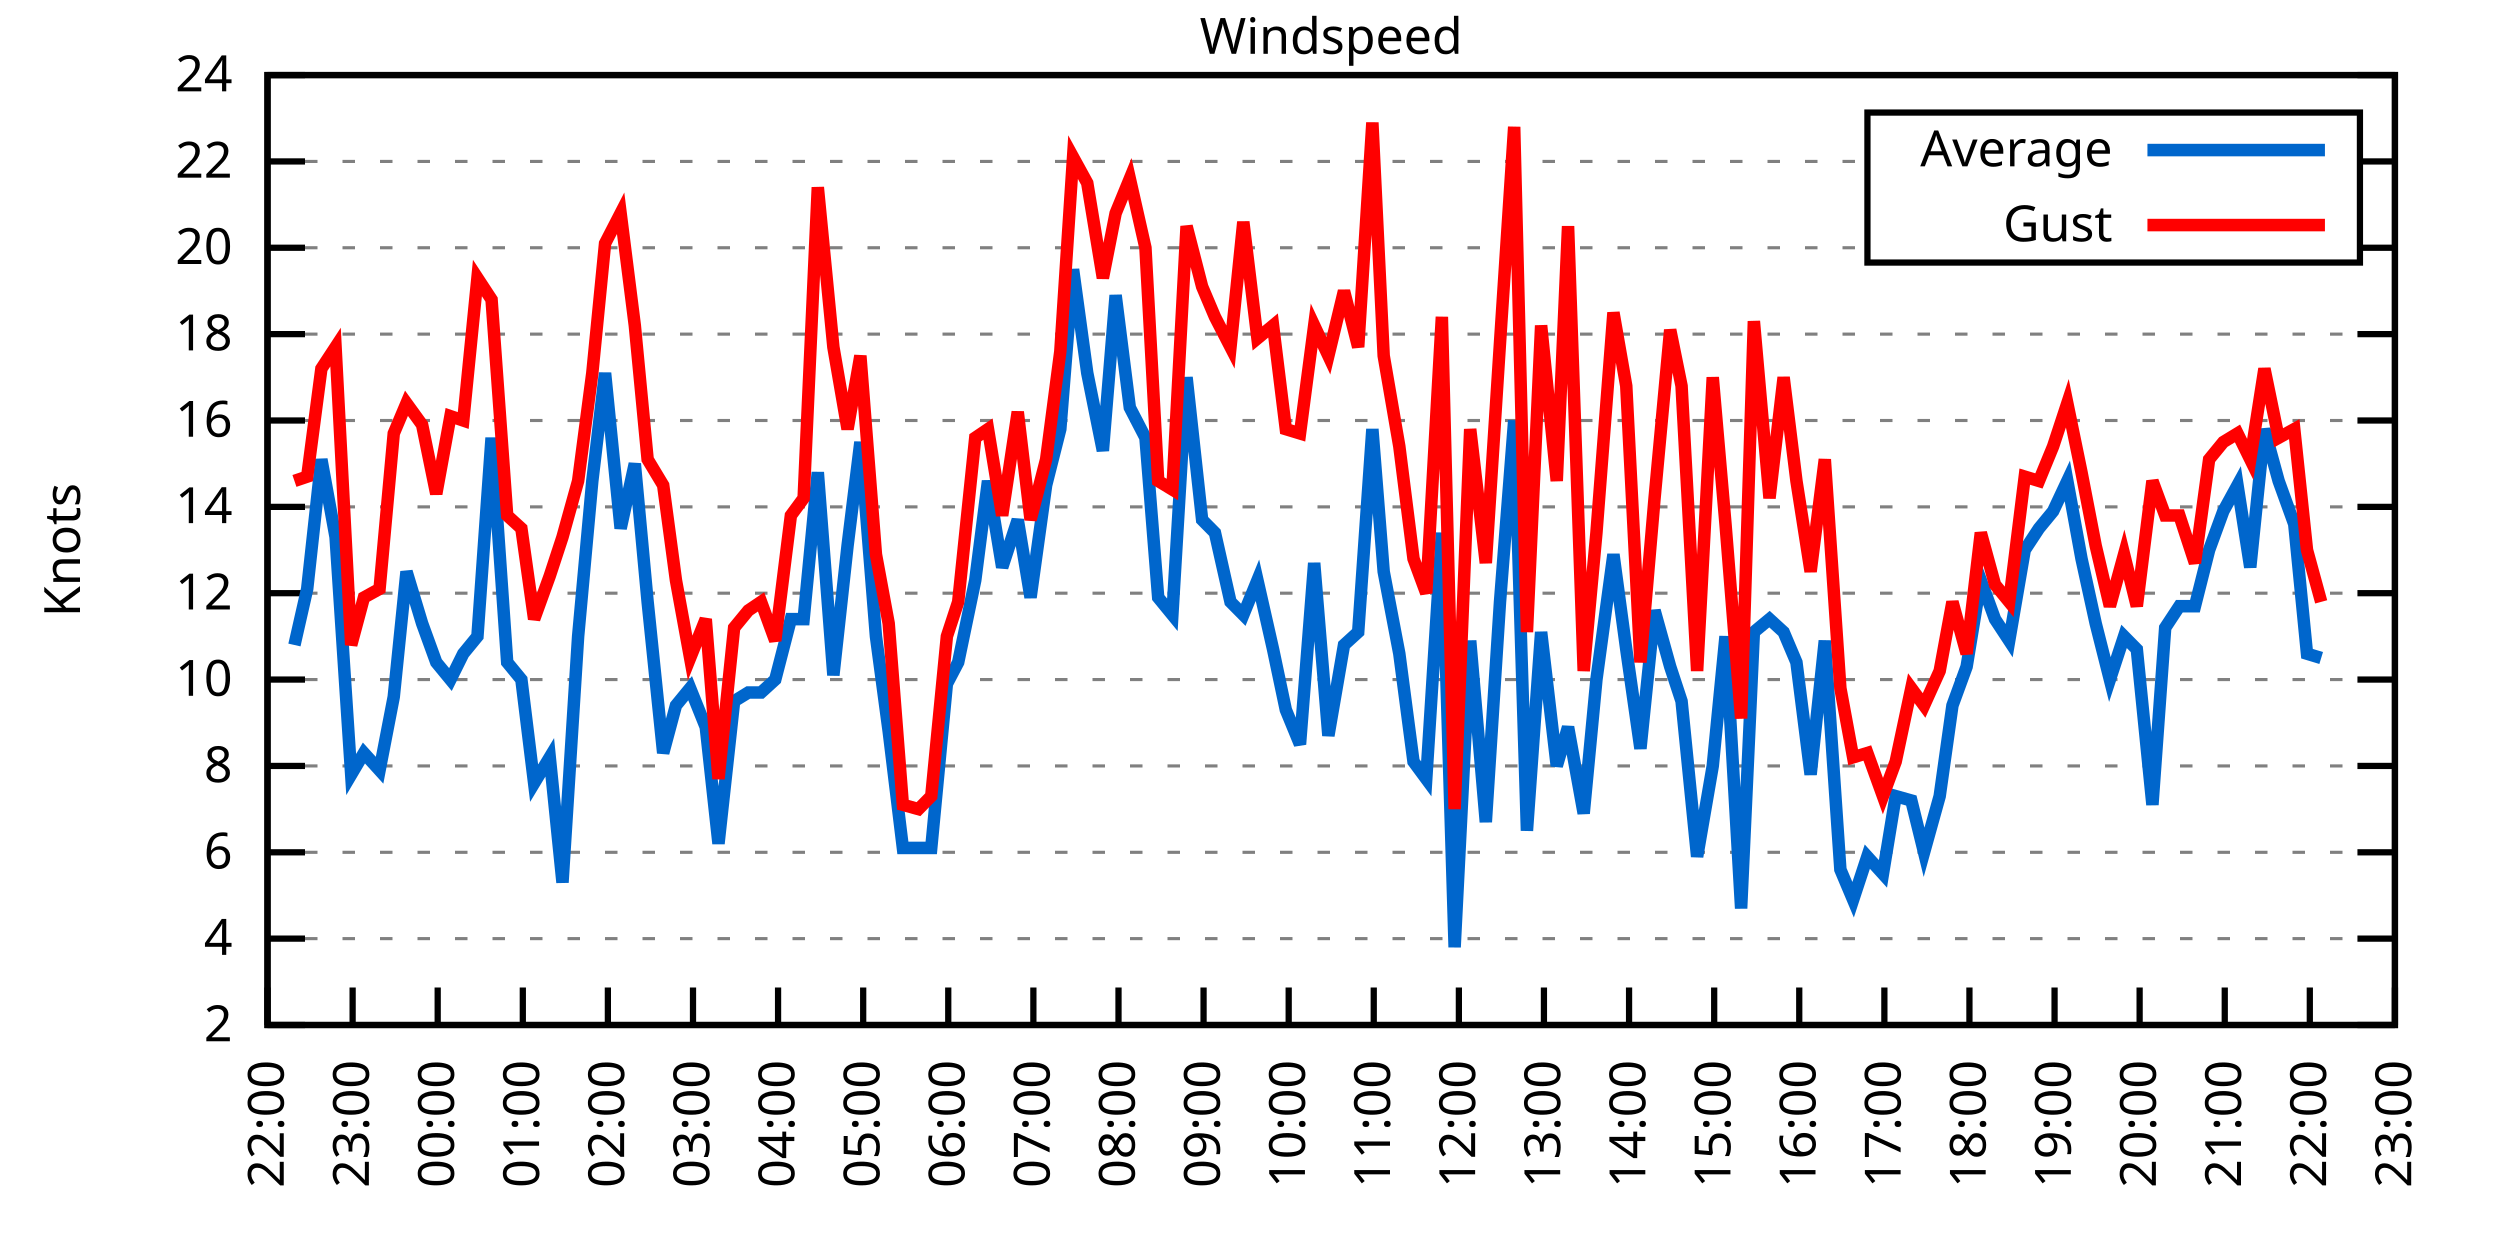
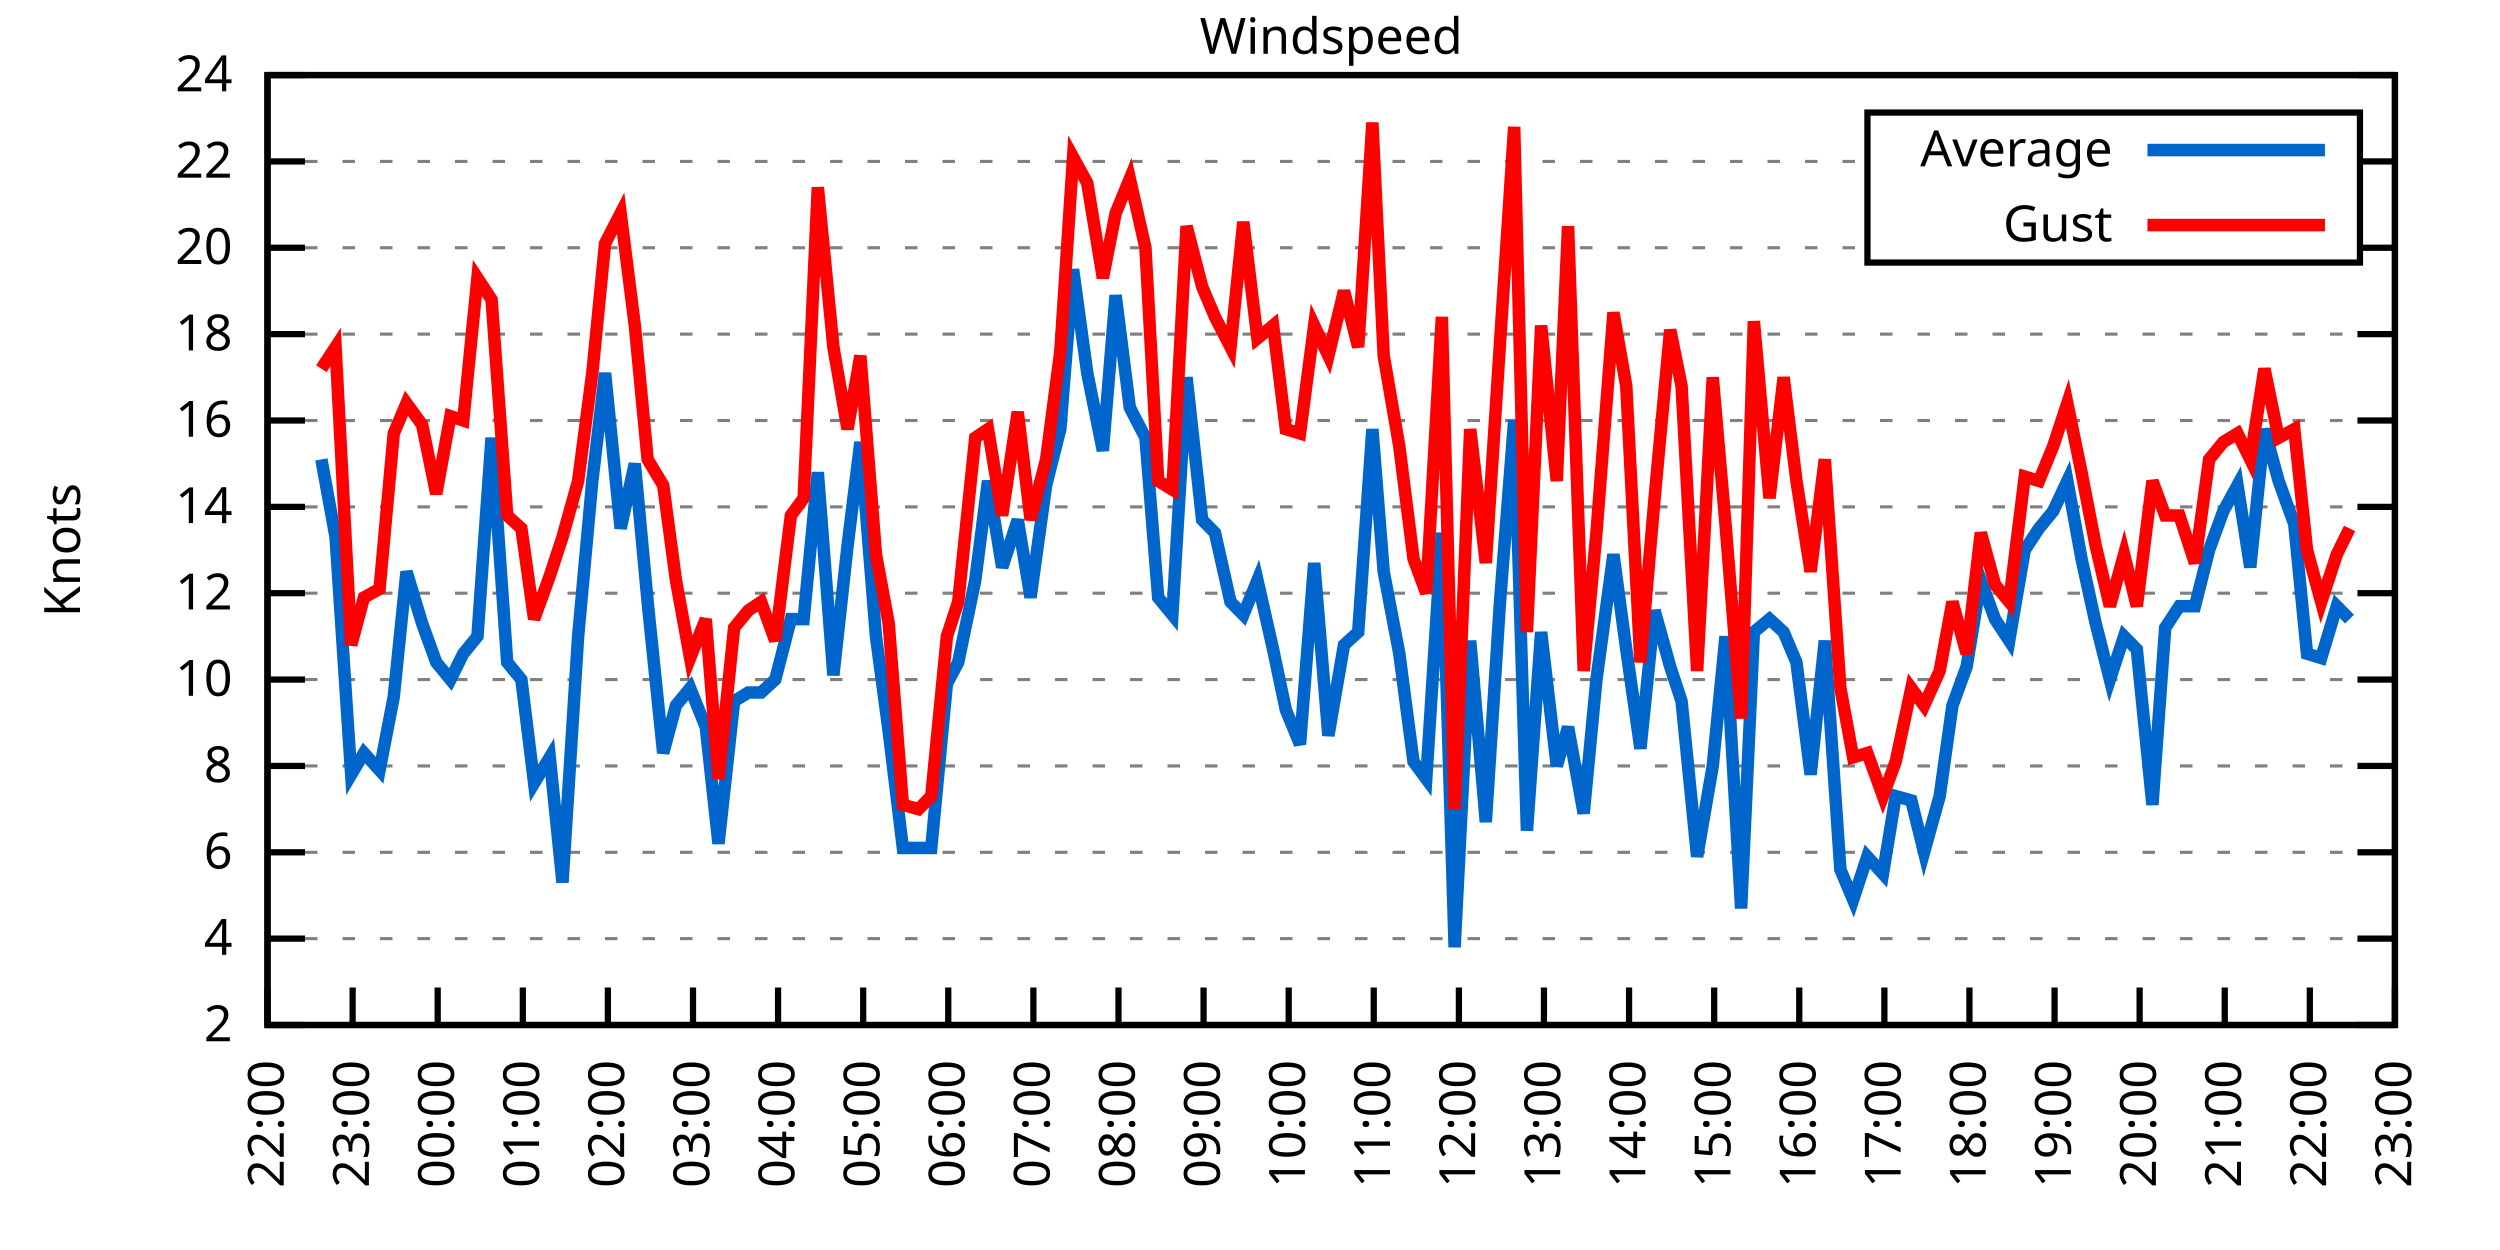
<svg xmlns="http://www.w3.org/2000/svg" xmlns:xlink="http://www.w3.org/1999/xlink" width="400" height="200" viewBox="0 0 400 200">
  <g id="gnuplot_canvas">
    <rect x="0" y="0" width="400" height="200" fill="none" />
    <defs>
      <circle id="gpDot" r="0.5" stroke-width="0.5" stroke="currentColor" />
      <path id="gpPt0" stroke-width="0.333" stroke="currentColor" d="M-1,0 h2 M0,-1 v2" />
      <path id="gpPt1" stroke-width="0.333" stroke="currentColor" d="M-1,-1 L1,1 M1,-1 L-1,1" />
      <path id="gpPt2" stroke-width="0.333" stroke="currentColor" d="M-1,0 L1,0 M0,-1 L0,1 M-1,-1 L1,1 M-1,1 L1,-1" />
      <rect id="gpPt3" stroke-width="0.333" stroke="currentColor" x="-1" y="-1" width="2" height="2" />
      <rect id="gpPt4" stroke-width="0.333" stroke="currentColor" fill="currentColor" x="-1" y="-1" width="2" height="2" />
      <circle id="gpPt5" stroke-width="0.333" stroke="currentColor" cx="0" cy="0" r="1" />
      <use xlink:href="#gpPt5" id="gpPt6" fill="currentColor" stroke="none" />
      <path id="gpPt7" stroke-width="0.333" stroke="currentColor" d="M0,-1.33 L-1.33,0.67 L1.33,0.67 z" />
      <use xlink:href="#gpPt7" id="gpPt8" fill="currentColor" stroke="none" />
      <use xlink:href="#gpPt7" id="gpPt9" stroke="currentColor" transform="rotate(180)" />
      <use xlink:href="#gpPt9" id="gpPt10" fill="currentColor" stroke="none" />
      <use xlink:href="#gpPt3" id="gpPt11" stroke="currentColor" transform="rotate(45)" />
      <use xlink:href="#gpPt11" id="gpPt12" fill="currentColor" stroke="none" />
      <path id="gpPt13" stroke-width="0.333" stroke="currentColor" d="M0,1.330 L1.265,0.411 L0.782,-1.067 L-0.782,-1.076 L-1.265,0.411 z" />
      <use xlink:href="#gpPt13" id="gpPt14" fill="currentColor" stroke="none" />
      <filter id="textbox" filterUnits="objectBoundingBox" x="0" y="0" height="1" width="1">
        <feFlood flood-color="white" flood-opacity="1" result="bgnd" />
        <feComposite in="SourceGraphic" in2="bgnd" operator="atop" />
      </filter>
      <filter id="greybox" filterUnits="objectBoundingBox" x="0" y="0" height="1" width="1">
        <feFlood flood-color="lightgrey" flood-opacity="1" result="grey" />
        <feComposite in="SourceGraphic" in2="grey" operator="atop" />
      </filter>
    </defs>
    <g fill="none" color="white" stroke="currentColor" stroke-width="1.00" stroke-linecap="butt" stroke-linejoin="miter">
</g>
    <g fill="none" color="black" stroke="currentColor" stroke-width="1.00" stroke-linecap="butt" stroke-linejoin="miter">
      <g stroke="none" shape-rendering="crispEdges">
        <polygon fill="rgb(255, 255, 255)" points="42.80,164.00 383.18,164.00 383.18,12.02 42.80,12.02 " />
      </g>
    </g>
    <g fill="none" color="black" stroke="currentColor" stroke-width="1.00" stroke-linecap="butt" stroke-linejoin="miter">
</g>
    <g fill="none" color="black" stroke="black" stroke-width="0.50" stroke-linecap="butt" stroke-linejoin="miter">
</g>
    <g fill="none" color="gray" stroke="currentColor" stroke-width="0.50" stroke-linecap="butt" stroke-linejoin="miter">
      <path stroke="gray" stroke-dasharray="2,4" class="gridline" d="M42.80,164.00 L383.19,164.00  " />
    </g>
    <g fill="none" color="gray" stroke="gray" stroke-width="1.00" stroke-linecap="butt" stroke-linejoin="miter">
</g>
    <g fill="none" color="black" stroke="currentColor" stroke-width="1.00" stroke-linecap="butt" stroke-linejoin="miter">
      <path stroke="black" d="M42.80,164.00 L48.80,164.00 M383.19,164.00 L377.19,164.00  " />
      <g transform="translate(37.20,166.60)" stroke="none" fill="black" font-family="Sans" font-size="8.00" text-anchor="end">
        <text>
          <tspan font-family="Sans"> 2</tspan>
        </text>
      </g>
    </g>
    <g fill="none" color="black" stroke="currentColor" stroke-width="1.00" stroke-linecap="butt" stroke-linejoin="miter">
</g>
    <g fill="none" color="black" stroke="black" stroke-width="0.50" stroke-linecap="butt" stroke-linejoin="miter">
</g>
    <g fill="none" color="gray" stroke="currentColor" stroke-width="0.50" stroke-linecap="butt" stroke-linejoin="miter">
      <path stroke="gray" stroke-dasharray="2,4" class="gridline" d="M42.80,150.18 L383.19,150.18  " />
    </g>
    <g fill="none" color="gray" stroke="gray" stroke-width="1.00" stroke-linecap="butt" stroke-linejoin="miter">
</g>
    <g fill="none" color="black" stroke="currentColor" stroke-width="1.00" stroke-linecap="butt" stroke-linejoin="miter">
      <path stroke="black" d="M42.80,150.18 L48.80,150.18 M383.19,150.18 L377.19,150.18  " />
      <g transform="translate(37.20,152.78)" stroke="none" fill="black" font-family="Sans" font-size="8.00" text-anchor="end">
        <text>
          <tspan font-family="Sans"> 4</tspan>
        </text>
      </g>
    </g>
    <g fill="none" color="black" stroke="currentColor" stroke-width="1.00" stroke-linecap="butt" stroke-linejoin="miter">
</g>
    <g fill="none" color="black" stroke="black" stroke-width="0.50" stroke-linecap="butt" stroke-linejoin="miter">
</g>
    <g fill="none" color="gray" stroke="currentColor" stroke-width="0.50" stroke-linecap="butt" stroke-linejoin="miter">
      <path stroke="gray" stroke-dasharray="2,4" class="gridline" d="M42.80,136.37 L383.19,136.37  " />
    </g>
    <g fill="none" color="gray" stroke="gray" stroke-width="1.00" stroke-linecap="butt" stroke-linejoin="miter">
</g>
    <g fill="none" color="black" stroke="currentColor" stroke-width="1.00" stroke-linecap="butt" stroke-linejoin="miter">
      <path stroke="black" d="M42.80,136.37 L48.80,136.37 M383.19,136.37 L377.19,136.37  " />
      <g transform="translate(37.20,138.97)" stroke="none" fill="black" font-family="Sans" font-size="8.00" text-anchor="end">
        <text>
          <tspan font-family="Sans"> 6</tspan>
        </text>
      </g>
    </g>
    <g fill="none" color="black" stroke="currentColor" stroke-width="1.00" stroke-linecap="butt" stroke-linejoin="miter">
</g>
    <g fill="none" color="black" stroke="black" stroke-width="0.50" stroke-linecap="butt" stroke-linejoin="miter">
</g>
    <g fill="none" color="gray" stroke="currentColor" stroke-width="0.50" stroke-linecap="butt" stroke-linejoin="miter">
      <path stroke="gray" stroke-dasharray="2,4" class="gridline" d="M42.80,122.55 L383.19,122.55  " />
    </g>
    <g fill="none" color="gray" stroke="gray" stroke-width="1.00" stroke-linecap="butt" stroke-linejoin="miter">
</g>
    <g fill="none" color="black" stroke="currentColor" stroke-width="1.00" stroke-linecap="butt" stroke-linejoin="miter">
      <path stroke="black" d="M42.80,122.55 L48.80,122.55 M383.19,122.55 L377.19,122.55  " />
      <g transform="translate(37.20,125.15)" stroke="none" fill="black" font-family="Sans" font-size="8.00" text-anchor="end">
        <text>
          <tspan font-family="Sans"> 8</tspan>
        </text>
      </g>
    </g>
    <g fill="none" color="black" stroke="currentColor" stroke-width="1.00" stroke-linecap="butt" stroke-linejoin="miter">
</g>
    <g fill="none" color="black" stroke="black" stroke-width="0.50" stroke-linecap="butt" stroke-linejoin="miter">
</g>
    <g fill="none" color="gray" stroke="currentColor" stroke-width="0.50" stroke-linecap="butt" stroke-linejoin="miter">
      <path stroke="gray" stroke-dasharray="2,4" class="gridline" d="M42.80,108.73 L383.19,108.73  " />
    </g>
    <g fill="none" color="gray" stroke="gray" stroke-width="1.00" stroke-linecap="butt" stroke-linejoin="miter">
</g>
    <g fill="none" color="black" stroke="currentColor" stroke-width="1.00" stroke-linecap="butt" stroke-linejoin="miter">
      <path stroke="black" d="M42.80,108.73 L48.80,108.73 M383.19,108.73 L377.19,108.73  " />
      <g transform="translate(37.20,111.33)" stroke="none" fill="black" font-family="Sans" font-size="8.00" text-anchor="end">
        <text>
          <tspan font-family="Sans"> 10</tspan>
        </text>
      </g>
    </g>
    <g fill="none" color="black" stroke="currentColor" stroke-width="1.00" stroke-linecap="butt" stroke-linejoin="miter">
</g>
    <g fill="none" color="black" stroke="black" stroke-width="0.50" stroke-linecap="butt" stroke-linejoin="miter">
</g>
    <g fill="none" color="gray" stroke="currentColor" stroke-width="0.50" stroke-linecap="butt" stroke-linejoin="miter">
      <path stroke="gray" stroke-dasharray="2,4" class="gridline" d="M42.80,94.91 L383.19,94.91  " />
    </g>
    <g fill="none" color="gray" stroke="gray" stroke-width="1.00" stroke-linecap="butt" stroke-linejoin="miter">
</g>
    <g fill="none" color="black" stroke="currentColor" stroke-width="1.00" stroke-linecap="butt" stroke-linejoin="miter">
      <path stroke="black" d="M42.80,94.91 L48.80,94.91 M383.19,94.91 L377.19,94.91  " />
      <g transform="translate(37.20,97.51)" stroke="none" fill="black" font-family="Sans" font-size="8.00" text-anchor="end">
        <text>
          <tspan font-family="Sans"> 12</tspan>
        </text>
      </g>
    </g>
    <g fill="none" color="black" stroke="currentColor" stroke-width="1.00" stroke-linecap="butt" stroke-linejoin="miter">
</g>
    <g fill="none" color="black" stroke="black" stroke-width="0.50" stroke-linecap="butt" stroke-linejoin="miter">
</g>
    <g fill="none" color="gray" stroke="currentColor" stroke-width="0.50" stroke-linecap="butt" stroke-linejoin="miter">
      <path stroke="gray" stroke-dasharray="2,4" class="gridline" d="M42.80,81.10 L383.19,81.10  " />
    </g>
    <g fill="none" color="gray" stroke="gray" stroke-width="1.00" stroke-linecap="butt" stroke-linejoin="miter">
</g>
    <g fill="none" color="black" stroke="currentColor" stroke-width="1.00" stroke-linecap="butt" stroke-linejoin="miter">
      <path stroke="black" d="M42.80,81.10 L48.80,81.10 M383.19,81.10 L377.19,81.10  " />
      <g transform="translate(37.20,83.70)" stroke="none" fill="black" font-family="Sans" font-size="8.00" text-anchor="end">
        <text>
          <tspan font-family="Sans"> 14</tspan>
        </text>
      </g>
    </g>
    <g fill="none" color="black" stroke="currentColor" stroke-width="1.00" stroke-linecap="butt" stroke-linejoin="miter">
</g>
    <g fill="none" color="black" stroke="black" stroke-width="0.50" stroke-linecap="butt" stroke-linejoin="miter">
</g>
    <g fill="none" color="gray" stroke="currentColor" stroke-width="0.50" stroke-linecap="butt" stroke-linejoin="miter">
      <path stroke="gray" stroke-dasharray="2,4" class="gridline" d="M42.80,67.28 L383.19,67.28  " />
    </g>
    <g fill="none" color="gray" stroke="gray" stroke-width="1.00" stroke-linecap="butt" stroke-linejoin="miter">
</g>
    <g fill="none" color="black" stroke="currentColor" stroke-width="1.00" stroke-linecap="butt" stroke-linejoin="miter">
      <path stroke="black" d="M42.80,67.28 L48.80,67.28 M383.19,67.28 L377.19,67.28  " />
      <g transform="translate(37.20,69.88)" stroke="none" fill="black" font-family="Sans" font-size="8.00" text-anchor="end">
        <text>
          <tspan font-family="Sans"> 16</tspan>
        </text>
      </g>
    </g>
    <g fill="none" color="black" stroke="currentColor" stroke-width="1.00" stroke-linecap="butt" stroke-linejoin="miter">
</g>
    <g fill="none" color="black" stroke="black" stroke-width="0.50" stroke-linecap="butt" stroke-linejoin="miter">
</g>
    <g fill="none" color="gray" stroke="currentColor" stroke-width="0.50" stroke-linecap="butt" stroke-linejoin="miter">
      <path stroke="gray" stroke-dasharray="2,4" class="gridline" d="M42.80,53.46 L383.19,53.46  " />
    </g>
    <g fill="none" color="gray" stroke="gray" stroke-width="1.00" stroke-linecap="butt" stroke-linejoin="miter">
</g>
    <g fill="none" color="black" stroke="currentColor" stroke-width="1.00" stroke-linecap="butt" stroke-linejoin="miter">
      <path stroke="black" d="M42.80,53.46 L48.80,53.46 M383.19,53.46 L377.19,53.46  " />
      <g transform="translate(37.20,56.06)" stroke="none" fill="black" font-family="Sans" font-size="8.00" text-anchor="end">
        <text>
          <tspan font-family="Sans"> 18</tspan>
        </text>
      </g>
    </g>
    <g fill="none" color="black" stroke="currentColor" stroke-width="1.00" stroke-linecap="butt" stroke-linejoin="miter">
</g>
    <g fill="none" color="black" stroke="black" stroke-width="0.50" stroke-linecap="butt" stroke-linejoin="miter">
</g>
    <g fill="none" color="gray" stroke="currentColor" stroke-width="0.50" stroke-linecap="butt" stroke-linejoin="miter">
      <path stroke="gray" stroke-dasharray="2,4" class="gridline" d="M42.80,39.64 L298.79,39.64 M377.59,39.64 L383.19,39.64  " />
    </g>
    <g fill="none" color="gray" stroke="gray" stroke-width="1.00" stroke-linecap="butt" stroke-linejoin="miter">
</g>
    <g fill="none" color="black" stroke="currentColor" stroke-width="1.00" stroke-linecap="butt" stroke-linejoin="miter">
      <path stroke="black" d="M42.80,39.64 L48.80,39.64 M383.19,39.64 L377.19,39.64  " />
      <g transform="translate(37.20,42.24)" stroke="none" fill="black" font-family="Sans" font-size="8.00" text-anchor="end">
        <text>
          <tspan font-family="Sans"> 20</tspan>
        </text>
      </g>
    </g>
    <g fill="none" color="black" stroke="currentColor" stroke-width="1.00" stroke-linecap="butt" stroke-linejoin="miter">
</g>
    <g fill="none" color="black" stroke="black" stroke-width="0.50" stroke-linecap="butt" stroke-linejoin="miter">
</g>
    <g fill="none" color="gray" stroke="currentColor" stroke-width="0.50" stroke-linecap="butt" stroke-linejoin="miter">
      <path stroke="gray" stroke-dasharray="2,4" class="gridline" d="M42.80,25.83 L298.79,25.83 M377.59,25.83 L383.19,25.83  " />
    </g>
    <g fill="none" color="gray" stroke="gray" stroke-width="1.00" stroke-linecap="butt" stroke-linejoin="miter">
</g>
    <g fill="none" color="black" stroke="currentColor" stroke-width="1.00" stroke-linecap="butt" stroke-linejoin="miter">
      <path stroke="black" d="M42.80,25.83 L48.80,25.83 M383.19,25.83 L377.19,25.83  " />
      <g transform="translate(37.20,28.43)" stroke="none" fill="black" font-family="Sans" font-size="8.00" text-anchor="end">
        <text>
          <tspan font-family="Sans"> 22</tspan>
        </text>
      </g>
    </g>
    <g fill="none" color="black" stroke="currentColor" stroke-width="1.00" stroke-linecap="butt" stroke-linejoin="miter">
</g>
    <g fill="none" color="black" stroke="black" stroke-width="0.50" stroke-linecap="butt" stroke-linejoin="miter">
</g>
    <g fill="none" color="gray" stroke="currentColor" stroke-width="0.50" stroke-linecap="butt" stroke-linejoin="miter">
      <path stroke="gray" stroke-dasharray="2,4" class="gridline" d="M42.80,12.01 L383.19,12.01  " />
    </g>
    <g fill="none" color="gray" stroke="gray" stroke-width="1.00" stroke-linecap="butt" stroke-linejoin="miter">
</g>
    <g fill="none" color="black" stroke="currentColor" stroke-width="1.00" stroke-linecap="butt" stroke-linejoin="miter">
      <path stroke="black" d="M42.80,12.01 L48.80,12.01 M383.19,12.01 L377.19,12.01  " />
      <g transform="translate(37.20,14.61)" stroke="none" fill="black" font-family="Sans" font-size="8.00" text-anchor="end">
        <text>
          <tspan font-family="Sans"> 24</tspan>
        </text>
      </g>
    </g>
    <g fill="none" color="black" stroke="currentColor" stroke-width="1.00" stroke-linecap="butt" stroke-linejoin="miter">
      <path stroke="black" d="M42.80,164.00 L42.80,158.00  " />
      <g transform="translate(45.40,169.60) rotate(270.00)" stroke="none" fill="black" font-family="Sans" font-size="8.00" text-anchor="end">
        <text>
          <tspan font-family="Sans">22:00</tspan>
        </text>
      </g>
    </g>
    <g fill="none" color="black" stroke="currentColor" stroke-width="1.00" stroke-linecap="butt" stroke-linejoin="miter">
      <path stroke="black" d="M56.42,164.00 L56.42,158.00  " />
      <g transform="translate(59.02,169.60) rotate(270.00)" stroke="none" fill="black" font-family="Sans" font-size="8.00" text-anchor="end">
        <text>
          <tspan font-family="Sans">23:00</tspan>
        </text>
      </g>
    </g>
    <g fill="none" color="black" stroke="currentColor" stroke-width="1.00" stroke-linecap="butt" stroke-linejoin="miter">
      <path stroke="black" d="M70.03,164.00 L70.03,158.00  " />
      <g transform="translate(72.63,169.60) rotate(270.00)" stroke="none" fill="black" font-family="Sans" font-size="8.00" text-anchor="end">
        <text>
          <tspan font-family="Sans">00:00</tspan>
        </text>
      </g>
    </g>
    <g fill="none" color="black" stroke="currentColor" stroke-width="1.00" stroke-linecap="butt" stroke-linejoin="miter">
      <path stroke="black" d="M83.65,164.00 L83.65,158.00  " />
      <g transform="translate(86.25,169.60) rotate(270.00)" stroke="none" fill="black" font-family="Sans" font-size="8.00" text-anchor="end">
        <text>
          <tspan font-family="Sans">01:00</tspan>
        </text>
      </g>
    </g>
    <g fill="none" color="black" stroke="currentColor" stroke-width="1.00" stroke-linecap="butt" stroke-linejoin="miter">
      <path stroke="black" d="M97.26,164.00 L97.26,158.00  " />
      <g transform="translate(99.86,169.60) rotate(270.00)" stroke="none" fill="black" font-family="Sans" font-size="8.00" text-anchor="end">
        <text>
          <tspan font-family="Sans">02:00</tspan>
        </text>
      </g>
    </g>
    <g fill="none" color="black" stroke="currentColor" stroke-width="1.00" stroke-linecap="butt" stroke-linejoin="miter">
      <path stroke="black" d="M110.88,164.00 L110.88,158.00  " />
      <g transform="translate(113.48,169.60) rotate(270.00)" stroke="none" fill="black" font-family="Sans" font-size="8.00" text-anchor="end">
        <text>
          <tspan font-family="Sans">03:00</tspan>
        </text>
      </g>
    </g>
    <g fill="none" color="black" stroke="currentColor" stroke-width="1.00" stroke-linecap="butt" stroke-linejoin="miter">
      <path stroke="black" d="M124.49,164.00 L124.49,158.00  " />
      <g transform="translate(127.09,169.60) rotate(270.00)" stroke="none" fill="black" font-family="Sans" font-size="8.00" text-anchor="end">
        <text>
          <tspan font-family="Sans">04:00</tspan>
        </text>
      </g>
    </g>
    <g fill="none" color="black" stroke="currentColor" stroke-width="1.00" stroke-linecap="butt" stroke-linejoin="miter">
      <path stroke="black" d="M138.11,164.00 L138.11,158.00  " />
      <g transform="translate(140.71,169.60) rotate(270.00)" stroke="none" fill="black" font-family="Sans" font-size="8.00" text-anchor="end">
        <text>
          <tspan font-family="Sans">05:00</tspan>
        </text>
      </g>
    </g>
    <g fill="none" color="black" stroke="currentColor" stroke-width="1.00" stroke-linecap="butt" stroke-linejoin="miter">
      <path stroke="black" d="M151.72,164.00 L151.72,158.00  " />
      <g transform="translate(154.32,169.60) rotate(270.00)" stroke="none" fill="black" font-family="Sans" font-size="8.00" text-anchor="end">
        <text>
          <tspan font-family="Sans">06:00</tspan>
        </text>
      </g>
    </g>
    <g fill="none" color="black" stroke="currentColor" stroke-width="1.00" stroke-linecap="butt" stroke-linejoin="miter">
      <path stroke="black" d="M165.34,164.00 L165.34,158.00  " />
      <g transform="translate(167.94,169.60) rotate(270.00)" stroke="none" fill="black" font-family="Sans" font-size="8.00" text-anchor="end">
        <text>
          <tspan font-family="Sans">07:00</tspan>
        </text>
      </g>
    </g>
    <g fill="none" color="black" stroke="currentColor" stroke-width="1.00" stroke-linecap="butt" stroke-linejoin="miter">
      <path stroke="black" d="M178.96,164.00 L178.96,158.00  " />
      <g transform="translate(181.56,169.60) rotate(270.00)" stroke="none" fill="black" font-family="Sans" font-size="8.00" text-anchor="end">
        <text>
          <tspan font-family="Sans">08:00</tspan>
        </text>
      </g>
    </g>
    <g fill="none" color="black" stroke="currentColor" stroke-width="1.00" stroke-linecap="butt" stroke-linejoin="miter">
      <path stroke="black" d="M192.57,164.00 L192.57,158.00  " />
      <g transform="translate(195.17,169.60) rotate(270.00)" stroke="none" fill="black" font-family="Sans" font-size="8.00" text-anchor="end">
        <text>
          <tspan font-family="Sans">09:00</tspan>
        </text>
      </g>
    </g>
    <g fill="none" color="black" stroke="currentColor" stroke-width="1.00" stroke-linecap="butt" stroke-linejoin="miter">
      <path stroke="black" d="M206.19,164.00 L206.19,158.00  " />
      <g transform="translate(208.79,169.60) rotate(270.00)" stroke="none" fill="black" font-family="Sans" font-size="8.00" text-anchor="end">
        <text>
          <tspan font-family="Sans">10:00</tspan>
        </text>
      </g>
    </g>
    <g fill="none" color="black" stroke="currentColor" stroke-width="1.00" stroke-linecap="butt" stroke-linejoin="miter">
      <path stroke="black" d="M219.80,164.00 L219.80,158.00  " />
      <g transform="translate(222.40,169.60) rotate(270.00)" stroke="none" fill="black" font-family="Sans" font-size="8.00" text-anchor="end">
        <text>
          <tspan font-family="Sans">11:00</tspan>
        </text>
      </g>
    </g>
    <g fill="none" color="black" stroke="currentColor" stroke-width="1.00" stroke-linecap="butt" stroke-linejoin="miter">
      <path stroke="black" d="M233.42,164.00 L233.42,158.00  " />
      <g transform="translate(236.02,169.60) rotate(270.00)" stroke="none" fill="black" font-family="Sans" font-size="8.00" text-anchor="end">
        <text>
          <tspan font-family="Sans">12:00</tspan>
        </text>
      </g>
    </g>
    <g fill="none" color="black" stroke="currentColor" stroke-width="1.00" stroke-linecap="butt" stroke-linejoin="miter">
      <path stroke="black" d="M247.03,164.00 L247.03,158.00  " />
      <g transform="translate(249.63,169.60) rotate(270.00)" stroke="none" fill="black" font-family="Sans" font-size="8.00" text-anchor="end">
        <text>
          <tspan font-family="Sans">13:00</tspan>
        </text>
      </g>
    </g>
    <g fill="none" color="black" stroke="currentColor" stroke-width="1.00" stroke-linecap="butt" stroke-linejoin="miter">
      <path stroke="black" d="M260.65,164.00 L260.65,158.00  " />
      <g transform="translate(263.25,169.60) rotate(270.00)" stroke="none" fill="black" font-family="Sans" font-size="8.00" text-anchor="end">
        <text>
          <tspan font-family="Sans">14:00</tspan>
        </text>
      </g>
    </g>
    <g fill="none" color="black" stroke="currentColor" stroke-width="1.00" stroke-linecap="butt" stroke-linejoin="miter">
      <path stroke="black" d="M274.27,164.00 L274.27,158.00  " />
      <g transform="translate(276.87,169.60) rotate(270.00)" stroke="none" fill="black" font-family="Sans" font-size="8.00" text-anchor="end">
        <text>
          <tspan font-family="Sans">15:00</tspan>
        </text>
      </g>
    </g>
    <g fill="none" color="black" stroke="currentColor" stroke-width="1.00" stroke-linecap="butt" stroke-linejoin="miter">
      <path stroke="black" d="M287.88,164.00 L287.88,158.00  " />
      <g transform="translate(290.48,169.60) rotate(270.00)" stroke="none" fill="black" font-family="Sans" font-size="8.00" text-anchor="end">
        <text>
          <tspan font-family="Sans">16:00</tspan>
        </text>
      </g>
    </g>
    <g fill="none" color="black" stroke="currentColor" stroke-width="1.00" stroke-linecap="butt" stroke-linejoin="miter">
      <path stroke="black" d="M301.50,164.00 L301.50,158.00  " />
      <g transform="translate(304.10,169.60) rotate(270.00)" stroke="none" fill="black" font-family="Sans" font-size="8.00" text-anchor="end">
        <text>
          <tspan font-family="Sans">17:00</tspan>
        </text>
      </g>
    </g>
    <g fill="none" color="black" stroke="currentColor" stroke-width="1.00" stroke-linecap="butt" stroke-linejoin="miter">
      <path stroke="black" d="M315.11,164.00 L315.11,158.00  " />
      <g transform="translate(317.71,169.60) rotate(270.00)" stroke="none" fill="black" font-family="Sans" font-size="8.00" text-anchor="end">
        <text>
          <tspan font-family="Sans">18:00</tspan>
        </text>
      </g>
    </g>
    <g fill="none" color="black" stroke="currentColor" stroke-width="1.00" stroke-linecap="butt" stroke-linejoin="miter">
      <path stroke="black" d="M328.73,164.00 L328.73,158.00  " />
      <g transform="translate(331.33,169.60) rotate(270.00)" stroke="none" fill="black" font-family="Sans" font-size="8.00" text-anchor="end">
        <text>
          <tspan font-family="Sans">19:00</tspan>
        </text>
      </g>
    </g>
    <g fill="none" color="black" stroke="currentColor" stroke-width="1.00" stroke-linecap="butt" stroke-linejoin="miter">
      <path stroke="black" d="M342.34,164.00 L342.34,158.00  " />
      <g transform="translate(344.94,169.60) rotate(270.00)" stroke="none" fill="black" font-family="Sans" font-size="8.00" text-anchor="end">
        <text>
          <tspan font-family="Sans">20:00</tspan>
        </text>
      </g>
    </g>
    <g fill="none" color="black" stroke="currentColor" stroke-width="1.00" stroke-linecap="butt" stroke-linejoin="miter">
      <path stroke="black" d="M355.96,164.00 L355.96,158.00  " />
      <g transform="translate(358.56,169.60) rotate(270.00)" stroke="none" fill="black" font-family="Sans" font-size="8.00" text-anchor="end">
        <text>
          <tspan font-family="Sans">21:00</tspan>
        </text>
      </g>
    </g>
    <g fill="none" color="black" stroke="currentColor" stroke-width="1.00" stroke-linecap="butt" stroke-linejoin="miter">
      <path stroke="black" d="M369.57,164.00 L369.57,158.00  " />
      <g transform="translate(372.17,169.60) rotate(270.00)" stroke="none" fill="black" font-family="Sans" font-size="8.00" text-anchor="end">
        <text>
          <tspan font-family="Sans">22:00</tspan>
        </text>
      </g>
    </g>
    <g fill="none" color="black" stroke="currentColor" stroke-width="1.00" stroke-linecap="butt" stroke-linejoin="miter">
      <path stroke="black" d="M383.19,164.00 L383.19,158.00  " />
      <g transform="translate(385.79,169.60) rotate(270.00)" stroke="none" fill="black" font-family="Sans" font-size="8.00" text-anchor="end">
        <text>
          <tspan font-family="Sans">23:00</tspan>
        </text>
      </g>
    </g>
    <g fill="none" color="black" stroke="currentColor" stroke-width="1.00" stroke-linecap="butt" stroke-linejoin="miter">
</g>
    <g fill="none" color="black" stroke="currentColor" stroke-width="1.00" stroke-linecap="butt" stroke-linejoin="miter">
      <path stroke="black" d="M42.80,12.01 L42.80,164.00 L383.19,164.00 L383.19,12.01 L42.80,12.01 Z  " />
    </g>
    <g fill="none" color="black" stroke="currentColor" stroke-width="1.00" stroke-linecap="butt" stroke-linejoin="miter">
</g>
    <g fill="none" color="black" stroke="currentColor" stroke-width="1.00" stroke-linecap="butt" stroke-linejoin="miter">
      <path stroke="black" d="M298.79,42.01 L298.79,18.01 L377.59,18.01 L377.59,42.01 L298.79,42.01 Z  " />
    </g>
    <g id="Windspeed_plot_1">
      <g fill="none" color="white" stroke="black" stroke-width="2.00" stroke-linecap="butt" stroke-linejoin="miter">
</g>
      <g fill="none" color="black" stroke="currentColor" stroke-width="2.00" stroke-linecap="butt" stroke-linejoin="miter">
        <g transform="translate(337.99,26.61)" stroke="none" fill="black" font-family="Sans" font-size="8.00" text-anchor="end">
          <text>
            <tspan font-family="Sans">Average</tspan>
          </text>
        </g>
      </g>
      <g fill="none" color="black" stroke="currentColor" stroke-width="2.00" stroke-linecap="butt" stroke-linejoin="miter">
-         <path stroke="rgb(  0, 102, 204)" d="M343.59,24.01 L371.99,24.01 M47.11,103.20 L49.15,94.22 L51.42,73.50 L53.69,85.93 L56.19,123.93 L58.23,120.48   L60.73,123.24 L63.00,111.49 L65.04,91.46 L67.54,99.75 L69.80,105.97 L72.07,108.73 L74.12,104.59 L76.39,101.82   L78.65,70.04 L81.15,105.97 L83.42,108.73 L85.46,125.31 L87.96,121.17 L90.00,141.20 L92.50,101.82 L94.77,76.95   L96.81,59.68 L99.30,84.55 L101.57,74.19 L103.62,96.30 L106.11,120.48 L108.15,112.88 L110.42,110.11 L112.92,116.33   L114.96,134.98 L117.46,112.19 L119.73,110.80 L121.77,110.80 L124.04,108.73 L126.54,99.06 L128.58,99.06 L130.85,75.57   L133.34,108.04 L135.61,87.31 L137.66,70.73 L140.15,101.82 L142.19,117.02 L144.46,135.67 L146.96,135.67 L149.00,135.67   L151.50,109.42 L153.31,105.97 L156.04,92.84 L158.08,76.95 L160.35,90.77 L162.84,83.17 L164.89,95.60 L167.38,77.64   L169.65,68.66 L171.69,43.10 L173.96,59.68 L176.46,72.12 L178.50,47.24 L180.77,65.21 L183.27,70.04 L185.31,95.60   L187.58,98.37 L189.85,60.37 L192.34,83.17 L194.39,85.24 L196.88,96.30 L198.93,98.37 L201.19,92.84 L203.69,103.89   L205.73,113.57 L208.00,119.09 L210.27,90.08 L212.54,117.71 L215.04,103.20 L217.31,101.13 L219.58,68.66 L221.39,91.46   L223.89,104.59 L226.16,121.86 L228.20,124.62 L230.70,85.24 L232.74,151.56 L235.23,102.51 L237.73,131.53 L240.00,96.30   L242.27,67.28 L244.31,132.91 L246.58,101.13 L249.08,122.55 L250.89,116.33 L253.39,130.15 L255.43,108.73 L258.15,88.70   L260.20,103.89 L262.47,119.78 L264.73,97.68 L267.23,106.66 L269.05,112.19 L271.54,137.06 L274.04,122.55 L276.08,101.82   L278.58,145.35 L280.62,101.13 L283.12,99.06 L285.38,101.13 L287.43,105.97 L289.70,123.93 L291.97,102.51 L294.46,139.13   L296.50,143.96 L298.77,137.06 L301.27,139.82 L303.31,127.38 L305.81,128.08 L307.85,136.37 L310.35,127.38 L312.39,112.88   L314.66,106.66 L316.93,92.84 L319.20,99.06 L321.47,102.51 L323.96,88.00 L326.23,84.55 L328.50,81.79 L330.77,76.95   L333.04,89.39 L335.31,99.75 L337.58,108.73 L339.85,101.82 L341.89,103.89 L344.39,128.77 L346.43,100.44 L348.70,96.99   L351.19,96.99 L353.46,88.00 L355.73,81.79 L358.00,77.64 L360.04,90.77 L362.31,68.66 L364.58,76.95 L367.08,83.86   L369.12,104.59 L371.39,105.28  " />
+         <path stroke="rgb(  0, 102, 204)" d="M343.59,24.01 L371.99,24.01 M51.42,73.50 L53.69,85.93 L56.19,123.93 L58.23,120.48 L60.73,123.24 L63.00,111.49   L65.04,91.46 L67.54,99.75 L69.80,105.97 L72.07,108.73 L74.12,104.59 L76.39,101.82 L78.65,70.04 L81.15,105.97   L83.42,108.73 L85.46,125.31 L87.96,121.17 L90.00,141.20 L92.50,101.82 L94.77,76.95 L96.81,59.68 L99.30,84.55   L101.57,74.19 L103.62,96.30 L106.11,120.48 L108.15,112.88 L110.42,110.11 L112.92,116.33 L114.96,134.98 L117.46,112.19   L119.73,110.80 L121.77,110.80 L124.04,108.73 L126.54,99.06 L128.58,99.06 L130.85,75.57 L133.34,108.04 L135.61,87.31   L137.66,70.73 L140.15,101.82 L142.19,117.02 L144.46,135.67 L146.96,135.67 L149.00,135.67 L151.50,109.42 L153.31,105.97   L156.04,92.84 L158.08,76.95 L160.35,90.77 L162.84,83.17 L164.89,95.60 L167.38,77.64 L169.65,68.66 L171.69,43.10   L173.96,59.68 L176.46,72.12 L178.50,47.24 L180.77,65.21 L183.27,70.04 L185.31,95.60 L187.58,98.37 L189.85,60.37   L192.34,83.17 L194.39,85.24 L196.88,96.30 L198.93,98.37 L201.19,92.84 L203.69,103.89 L205.73,113.57 L208.00,119.09   L210.27,90.08 L212.54,117.71 L215.04,103.20 L217.31,101.13 L219.58,68.66 L221.39,91.46 L223.89,104.59 L226.16,121.86   L228.20,124.62 L230.70,85.24 L232.74,151.56 L235.23,102.51 L237.73,131.53 L240.00,96.30 L242.27,67.28 L244.31,132.91   L246.58,101.13 L249.08,122.55 L250.89,116.33 L253.39,130.15 L255.43,108.73 L258.15,88.70 L260.20,103.89 L262.47,119.78   L264.73,97.68 L267.23,106.66 L269.05,112.19 L271.54,137.06 L274.04,122.55 L276.08,101.82 L278.58,145.35 L280.62,101.13   L283.12,99.06 L285.38,101.13 L287.43,105.97 L289.70,123.93 L291.97,102.51 L294.46,139.13 L296.50,143.96 L298.77,137.06   L301.27,139.82 L303.31,127.38 L305.81,128.08 L307.85,136.37 L310.35,127.38 L312.39,112.88 L314.66,106.66 L316.93,92.84   L319.20,99.06 L321.47,102.51 L323.96,88.00 L326.23,84.55 L328.50,81.79 L330.77,76.95 L333.04,89.39 L335.31,99.75   L337.58,108.73 L339.85,101.82 L341.89,103.89 L344.39,128.77 L346.43,100.44 L348.70,96.99 L351.19,96.99 L353.46,88.00   L355.73,81.79 L358.00,77.64 L360.04,90.77 L362.31,68.66 L364.58,76.95 L367.08,83.86 L369.12,104.59 L371.39,105.28   L373.89,96.99 L375.93,99.06  " />
      </g>
    </g>
    <g id="Windspeed_plot_2">
      <g fill="none" color="black" stroke="currentColor" stroke-width="2.00" stroke-linecap="butt" stroke-linejoin="miter">
        <g transform="translate(337.99,38.61)" stroke="none" fill="black" font-family="Sans" font-size="8.00" text-anchor="end">
          <text>
            <tspan font-family="Sans">Gust</tspan>
          </text>
        </g>
      </g>
      <g fill="none" color="black" stroke="currentColor" stroke-width="2.00" stroke-linecap="butt" stroke-linejoin="miter">
-         <path stroke="rgb(255,   0,   0)" d="M343.59,36.01 L371.99,36.01 M47.11,76.95 L49.15,76.26 L51.42,58.99 L53.69,55.53 L56.19,103.20 L58.23,95.60   L60.73,94.22 L63.00,69.35 L65.04,64.52 L67.54,67.97 L69.80,79.02 L72.07,66.59 L74.12,67.28 L76.39,44.48   L78.65,47.93 L81.15,82.48 L83.42,84.55 L85.46,99.06 L87.96,92.15 L90.00,85.93 L92.50,76.95 L94.77,59.68   L96.81,38.95 L99.30,34.12 L101.57,52.08 L103.62,73.50 L106.11,77.64 L108.15,92.84 L110.42,105.28 L112.92,99.06   L114.96,124.62 L117.46,100.44 L119.73,97.68 L121.77,96.30 L124.04,102.51 L126.54,82.48 L128.58,79.71 L130.85,29.97   L133.34,55.53 L135.61,68.66 L137.66,56.92 L140.15,88.70 L142.19,99.75 L144.46,128.77 L146.96,129.46 L149.00,127.38   L151.50,101.82 L153.31,96.30 L156.04,70.04 L158.08,68.66 L160.35,82.48 L162.84,65.90 L164.89,83.17 L167.38,73.50   L169.65,56.23 L171.69,25.14 L173.96,29.28 L176.46,44.48 L178.50,34.12 L180.77,28.59 L183.27,39.64 L185.31,76.95   L187.58,78.33 L189.85,36.19 L192.34,45.86 L194.39,50.70 L196.88,55.53 L198.93,35.50 L201.19,54.15 L203.69,52.08   L205.73,68.66 L208.00,69.35 L210.27,52.08 L212.54,56.92 L215.04,46.55 L217.31,55.53 L219.58,19.61 L221.39,56.92   L223.89,71.42 L226.16,89.39 L228.20,94.91 L230.70,50.70 L232.74,129.46 L235.23,68.66 L237.73,90.08 L240.00,54.84   L242.27,20.30 L244.31,101.13 L246.58,52.08 L249.08,76.95 L250.89,36.19 L253.39,107.35 L255.43,85.24 L258.15,50.01   L260.20,61.75 L262.47,105.97 L264.73,79.71 L267.23,52.77 L269.05,61.75 L271.54,107.35 L274.04,60.37 L276.08,83.86   L278.58,114.95 L280.62,51.39 L283.12,79.71 L285.38,60.37 L287.43,76.95 L289.70,91.46 L291.97,73.50 L294.46,110.11   L296.50,121.17 L298.77,120.48 L301.27,127.38 L303.31,121.86 L305.81,110.11 L307.85,112.88 L310.35,107.35 L312.39,96.30   L314.66,104.59 L316.93,85.24 L319.20,93.53 L321.47,96.30 L323.96,76.26 L326.23,76.95 L328.50,71.42 L330.77,64.52   L333.04,75.57 L335.31,87.31 L337.58,96.99 L339.85,88.70 L341.89,96.99 L344.39,76.95 L346.43,82.48 L348.70,82.48   L351.19,90.08 L353.46,73.50 L355.73,70.73 L358.00,69.35 L360.04,73.50 L362.31,58.99 L364.58,70.04 L367.08,68.66   L369.12,88.00 L371.39,96.30  " />
+         <path stroke="rgb(255,   0,   0)" d="M343.59,36.01 L371.99,36.01 M51.42,58.99 L53.69,55.53 L56.19,103.20 L58.23,95.60 L60.73,94.22 L63.00,69.35   L65.04,64.52 L67.54,67.97 L69.80,79.02 L72.07,66.59 L74.12,67.28 L76.39,44.48 L78.65,47.93 L81.15,82.48   L83.42,84.55 L85.46,99.06 L87.96,92.15 L90.00,85.93 L92.50,76.95 L94.77,59.68 L96.81,38.95 L99.30,34.12   L101.57,52.08 L103.62,73.50 L106.11,77.64 L108.15,92.84 L110.42,105.28 L112.92,99.06 L114.96,124.62 L117.46,100.44   L119.73,97.68 L121.77,96.30 L124.04,102.51 L126.54,82.48 L128.58,79.71 L130.85,29.97 L133.34,55.53 L135.61,68.66   L137.66,56.92 L140.15,88.70 L142.19,99.75 L144.46,128.77 L146.96,129.46 L149.00,127.38 L151.50,101.82 L153.31,96.30   L156.04,70.04 L158.08,68.66 L160.35,82.48 L162.84,65.90 L164.89,83.17 L167.38,73.50 L169.65,56.23 L171.69,25.14   L173.96,29.28 L176.46,44.48 L178.50,34.12 L180.77,28.59 L183.27,39.64 L185.31,76.95 L187.58,78.33 L189.85,36.19   L192.34,45.86 L194.39,50.70 L196.88,55.53 L198.93,35.50 L201.19,54.15 L203.69,52.08 L205.73,68.66 L208.00,69.35   L210.27,52.08 L212.54,56.92 L215.04,46.55 L217.31,55.53 L219.58,19.61 L221.39,56.92 L223.89,71.42 L226.16,89.39   L228.20,94.91 L230.70,50.70 L232.74,129.46 L235.23,68.66 L237.73,90.08 L240.00,54.84 L242.27,20.30 L244.31,101.13   L246.58,52.08 L249.08,76.95 L250.89,36.19 L253.39,107.35 L255.43,85.24 L258.15,50.01 L260.20,61.75 L262.47,105.97   L264.73,79.71 L267.23,52.77 L269.05,61.75 L271.54,107.35 L274.04,60.37 L276.08,83.86 L278.58,114.95 L280.62,51.39   L283.12,79.71 L285.38,60.37 L287.43,76.95 L289.70,91.46 L291.97,73.50 L294.46,110.11 L296.50,121.17 L298.77,120.48   L301.27,127.38 L303.31,121.86 L305.81,110.11 L307.85,112.88 L310.35,107.35 L312.39,96.30 L314.66,104.59 L316.93,85.24   L319.20,93.53 L321.47,96.30 L323.96,76.26 L326.23,76.95 L328.50,71.42 L330.77,64.52 L333.04,75.57 L335.31,87.31   L337.58,96.99 L339.85,88.70 L341.89,96.99 L344.39,76.95 L346.43,82.48 L348.70,82.48 L351.19,90.08 L353.46,73.50   L355.73,70.73 L358.00,69.35 L360.04,73.50 L362.31,58.99 L364.58,70.04 L367.08,68.66 L369.12,88.00 L371.39,96.30   L373.89,88.70 L375.93,84.55  " />
      </g>
    </g>
    <g fill="none" color="black" stroke="currentColor" stroke-width="2.00" stroke-linecap="butt" stroke-linejoin="miter">
</g>
    <g fill="none" color="black" stroke="black" stroke-width="1.00" stroke-linecap="butt" stroke-linejoin="miter">
</g>
    <g fill="none" color="black" stroke="currentColor" stroke-width="1.00" stroke-linecap="butt" stroke-linejoin="miter">
      <path stroke="black" d="M42.80,12.01 L42.80,164.00 L383.19,164.00 L383.19,12.01 L42.80,12.01 Z  " />
      <g transform="translate(12.80,88.01) rotate(270.00)" stroke="none" fill="black" font-family="Sans" font-size="8.00" text-anchor="middle">
        <text>
          <tspan font-family="Sans">Knots</tspan>
        </text>
      </g>
    </g>
    <g fill="none" color="black" stroke="currentColor" stroke-width="1.00" stroke-linecap="butt" stroke-linejoin="miter">
</g>
    <g fill="none" color="black" stroke="currentColor" stroke-width="1.00" stroke-linecap="butt" stroke-linejoin="miter">
      <g transform="translate(212.99,8.61)" stroke="none" fill="black" font-family="Sans" font-size="8.00" text-anchor="middle">
        <text>
          <tspan font-family="Sans">Windspeed</tspan>
        </text>
      </g>
    </g>
    <g fill="none" color="black" stroke="currentColor" stroke-width="1.00" stroke-linecap="butt" stroke-linejoin="miter">
</g>
  </g>
</svg>
